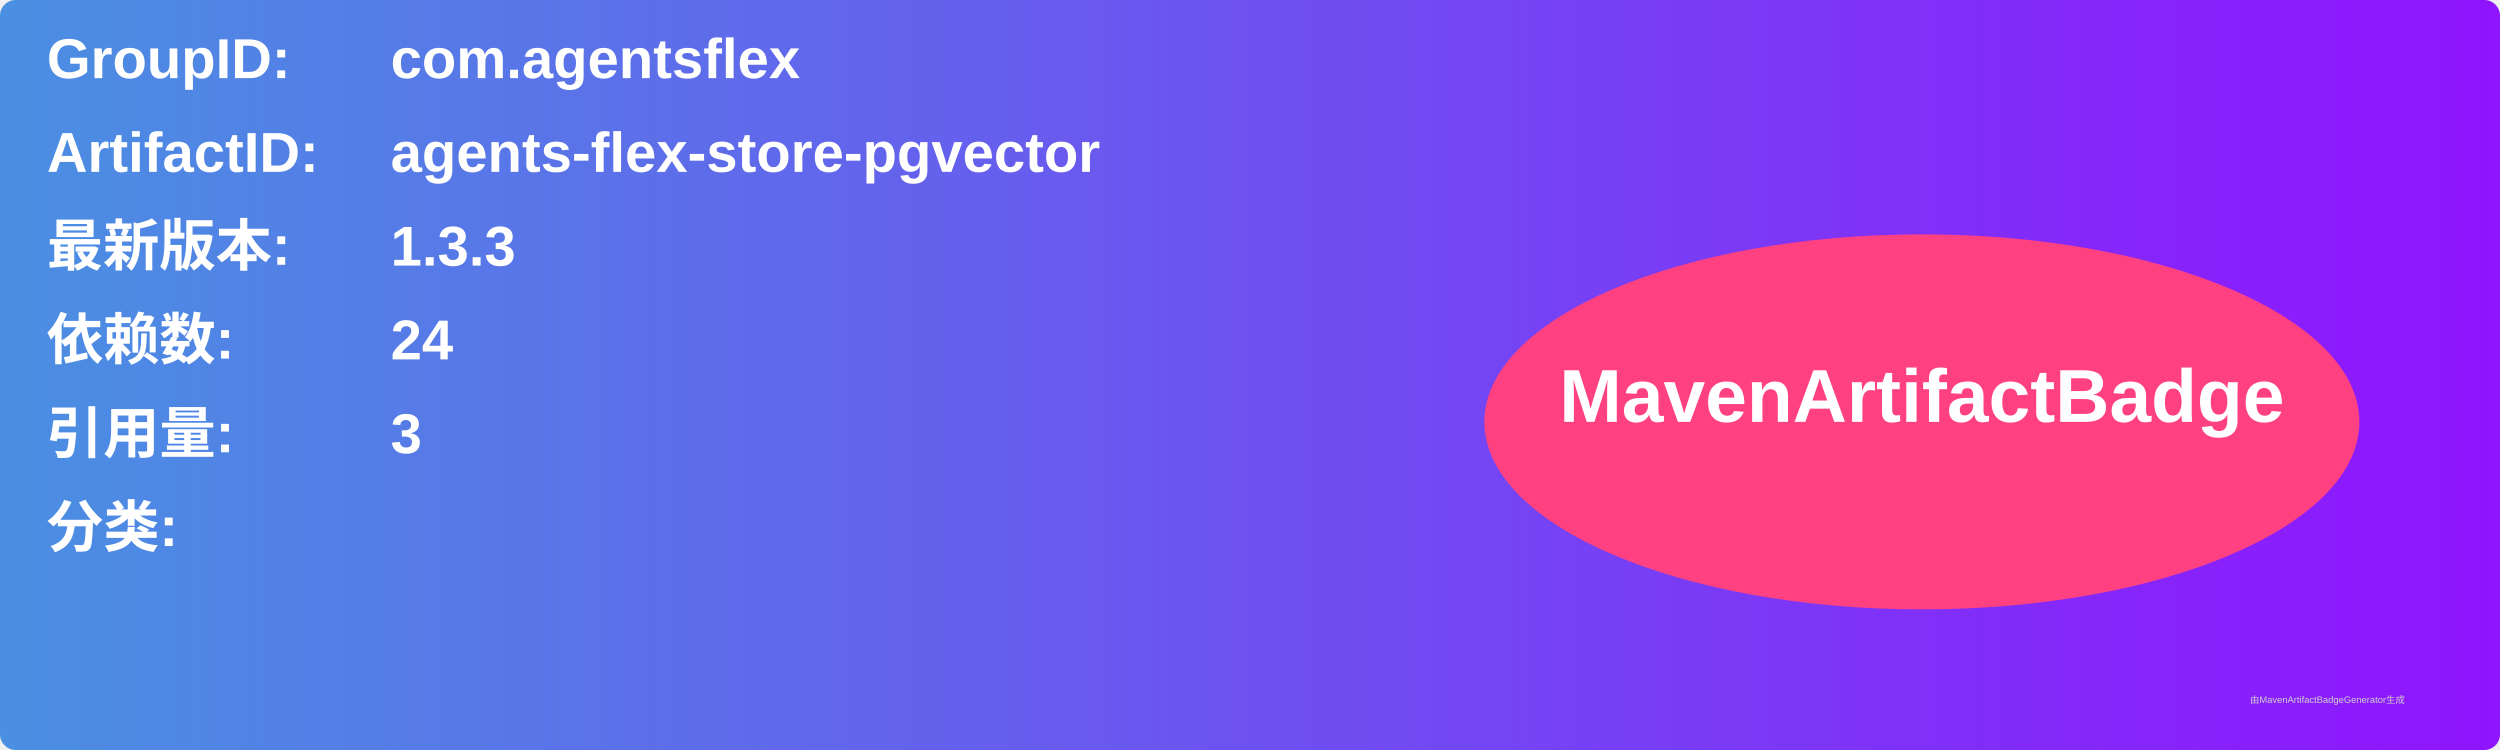
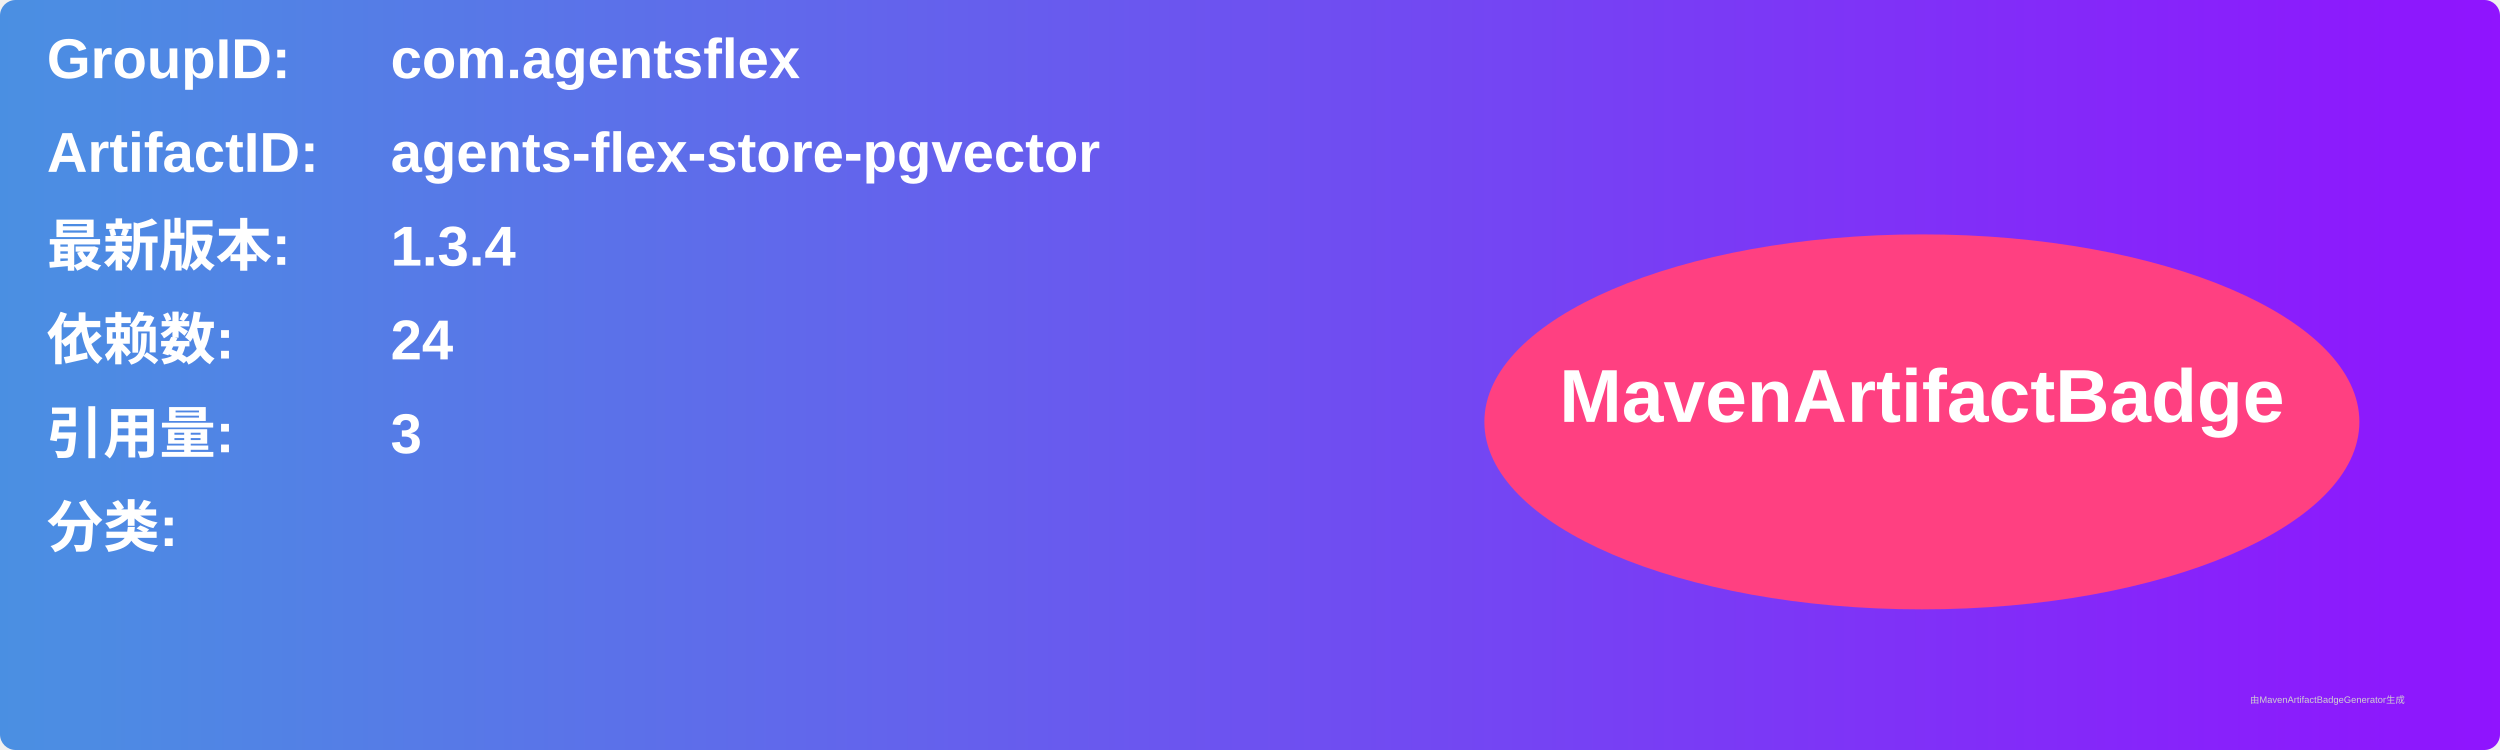
<svg xmlns="http://www.w3.org/2000/svg" width="800" height="240" viewBox="0 0 800 240">
  <linearGradient id="grad" x1="0%" y1="0%" x2="100%" y2="0%">
    <stop offset="0%" stop-color="#4a90e2" />
    <stop offset="100%" stop-color="#9013fe" />
  </linearGradient>
  <rect width="100%" height="100%" rx="5" ry="5" fill="url(#grad)" />
  <g transform="translate(15, 15)">
    <text x="0" y="10" font-family="Arial" font-size="18" fill="white" font-weight="bold" width="260">GroupID:</text>
    <text x="110" y="10" font-family="Arial" font-size="18" fill="white" font-weight="bold" width="460">com.agentsflex</text>
    <text x="0" y="40" font-family="Arial" font-size="18" fill="white" font-weight="bold" width="260">ArtifactID:</text>
    <text x="110" y="40" font-family="Arial" font-size="18" fill="white" font-weight="bold" width="460">agents-flex-store-pgvector</text>
    <text x="0" y="70" font-family="Arial" font-size="18" fill="white" font-weight="bold">最新版本:</text>
    <text x="110" y="70" font-family="Arial" font-size="18" fill="white" font-weight="bold">
-       <tspan font-weight="bold">1.3.3</tspan>
+       <tspan font-weight="bold">1.3.4</tspan>
    </text>
    <text x="0" y="100" font-family="Arial" font-size="18" fill="white" font-weight="bold">依赖数: </text>
    <text x="110" y="100" font-family="Arial" font-size="18" fill="white">
      <tspan font-weight="bold">24</tspan>
    </text>
    <text x="0" y="130" font-family="Arial" font-size="18" fill="white" font-weight="bold">引用量: </text>
    <text x="110" y="130" font-family="Arial" font-size="18" fill="white">
      <tspan font-weight="bold">3</tspan>
    </text>
    <text x="0" y="160" font-family="Arial" font-size="18" fill="white" font-weight="bold">分类:</text>
    <text x="10" y="190" font-family="Arial" font-size="10" fill="white">
      <tspan font-weight="bold" />
    </text>
    <ellipse cx="600" cy="120" rx="140" ry="60" fill="#ff4081" />
    <text x="600" y="120" text-anchor="middle" font-family="Arial" font-size="24" fill="white" font-weight="bold">MavenArtifactBadge</text>
  </g>
  <text x="720" y="225" font-family="Arial" font-size="3" fill="#d0d0d0">由MavenArtifactBadgeGenerator生成</text>
</svg>
